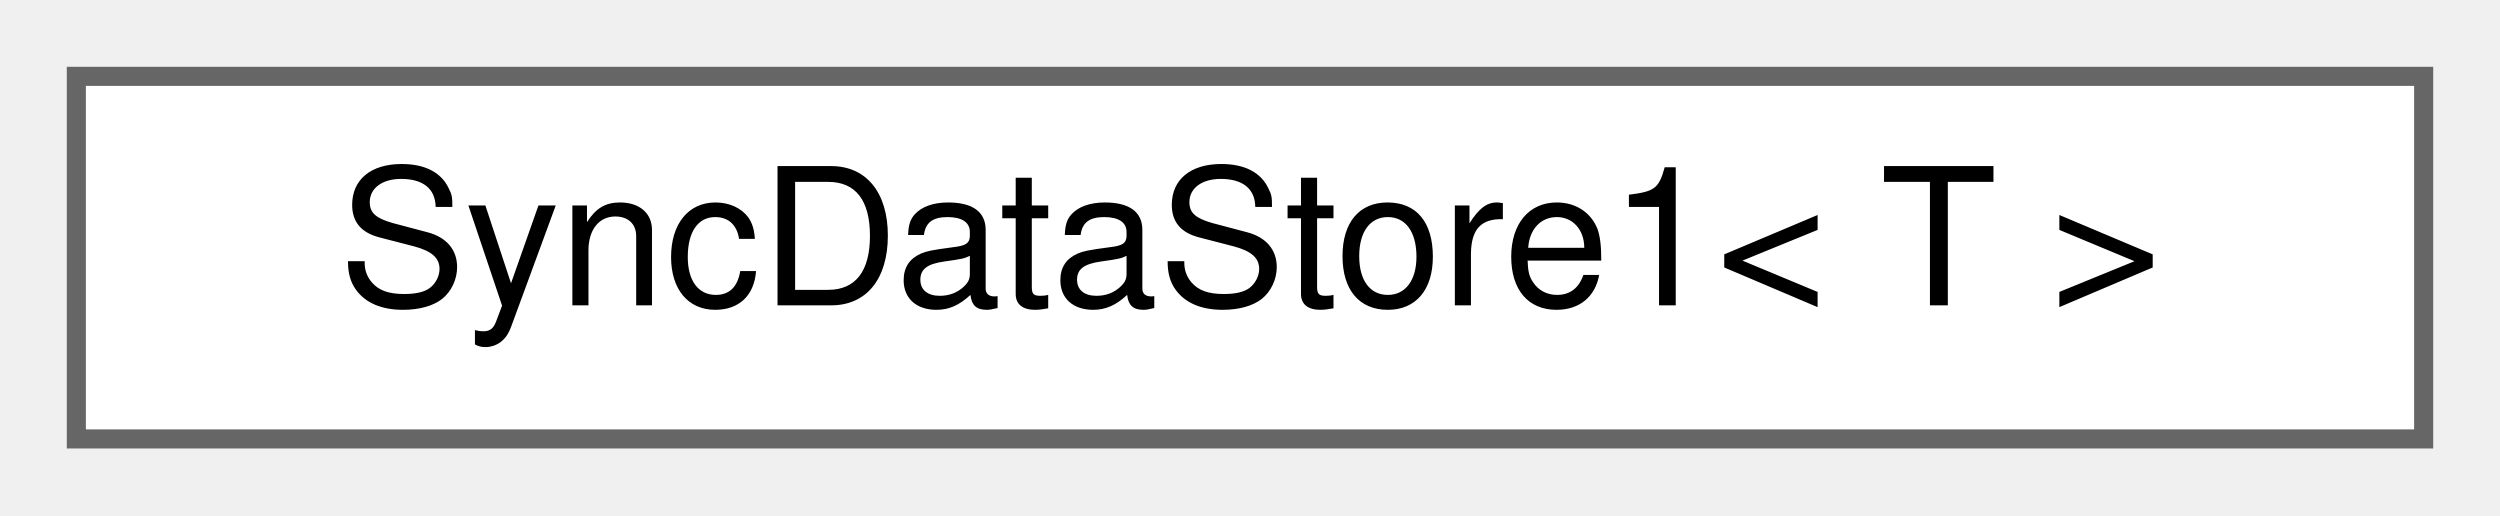
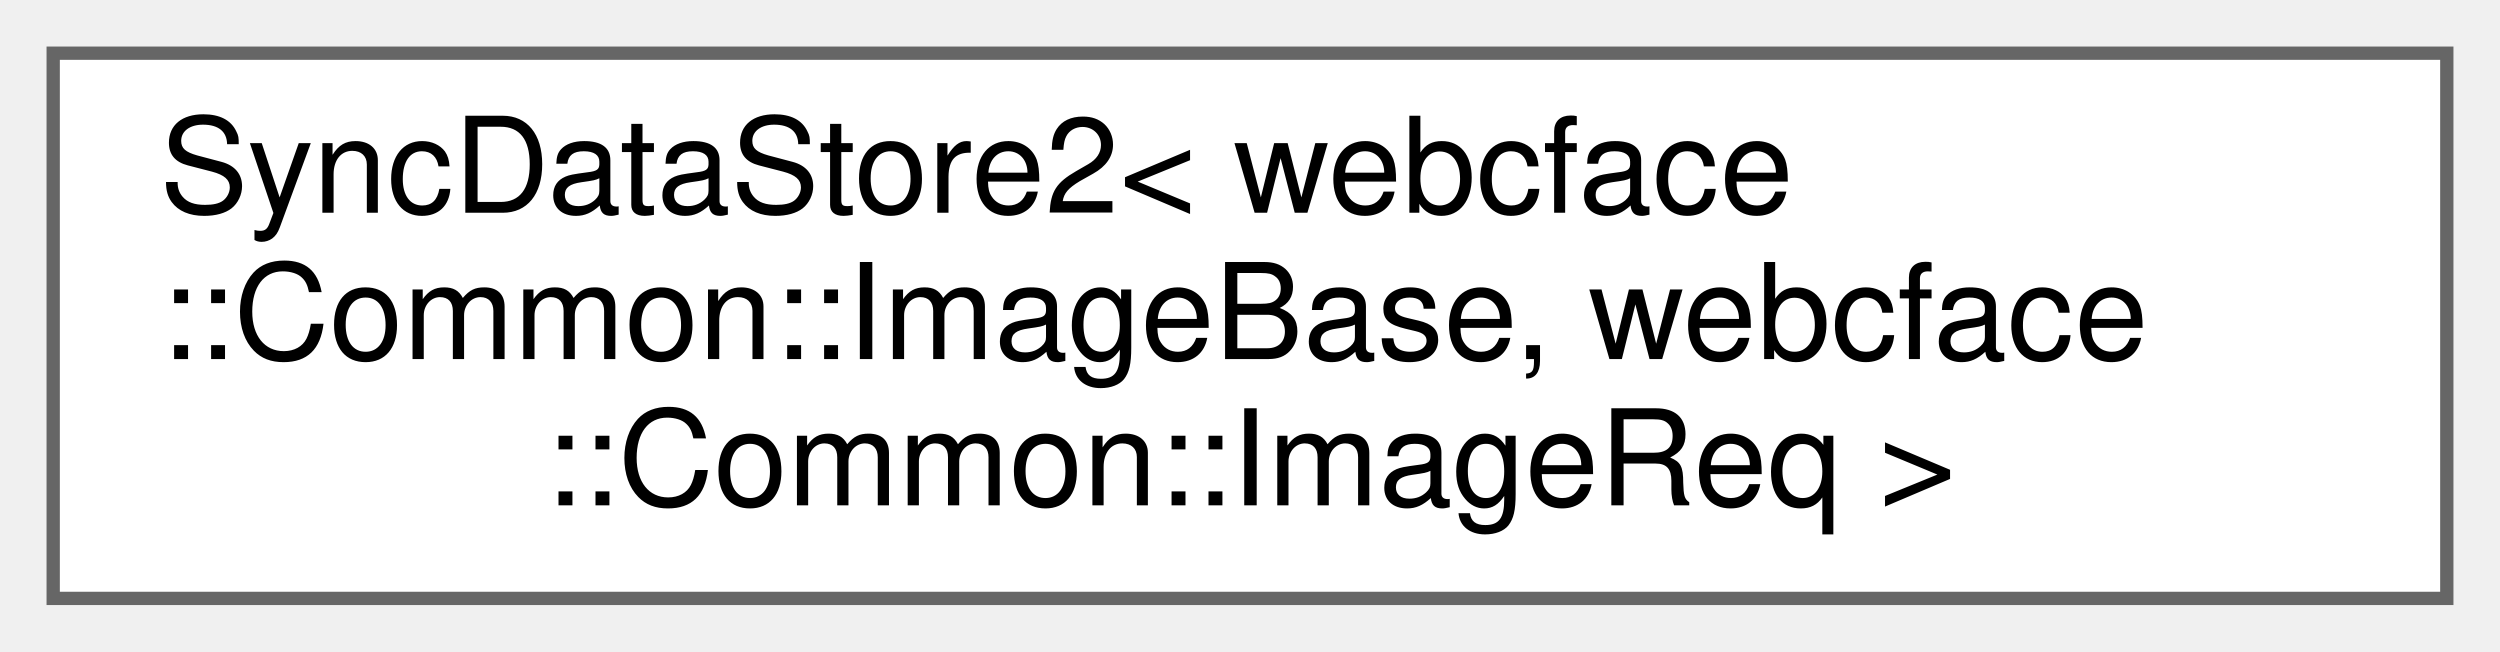
- <svg xmlns="http://www.w3.org/2000/svg" xmlns:xlink="http://www.w3.org/1999/xlink" width="131pt" height="27pt" viewBox="0.00 0.00 131.00 27.00">
-   <g id="graph0" class="graph" transform="scale(1 1) rotate(0) translate(4 23)">
+ <svg xmlns="http://www.w3.org/2000/svg" xmlns:xlink="http://www.w3.org/1999/xlink" width="188pt" height="49pt" viewBox="0.00 0.00 188.00 49.00">
+   <g id="graph0" class="graph" transform="scale(1 1) rotate(0) translate(4 45)">
    <g id="Node000000" class="node">
      <g id="a_Node000000">
-         <a xlink:href="classwebcface_1_1Internal_1_1SyncDataStore1.html" target="_top" xlink:title=" ">
-           <polygon fill="white" stroke="#666666" points="123,-19 0,-19 0,0 123,0 123,-19" />
-           <text text-anchor="middle" x="61.5" y="-7" font-family="Helvetica,sans-Serif" font-size="10.00">SyncDataStore1&lt; T &gt;</text>
+         <a xlink:href="classwebcface_1_1Internal_1_1SyncDataStore2.html" target="_top" xlink:title=" ">
+           <polygon fill="white" stroke="#666666" points="180,-41 0,-41 0,0 180,0 180,-41" />
+           <text text-anchor="start" x="8" y="-29" font-family="Helvetica,sans-Serif" font-size="10.00">SyncDataStore2&lt; webcface</text>
+           <text text-anchor="start" x="8" y="-18" font-family="Helvetica,sans-Serif" font-size="10.00">::Common::ImageBase, webcface</text>
+           <text text-anchor="middle" x="90" y="-7" font-family="Helvetica,sans-Serif" font-size="10.00">::Common::ImageReq &gt;</text>
        </a>
      </g>
    </g>
  </g>
</svg>
